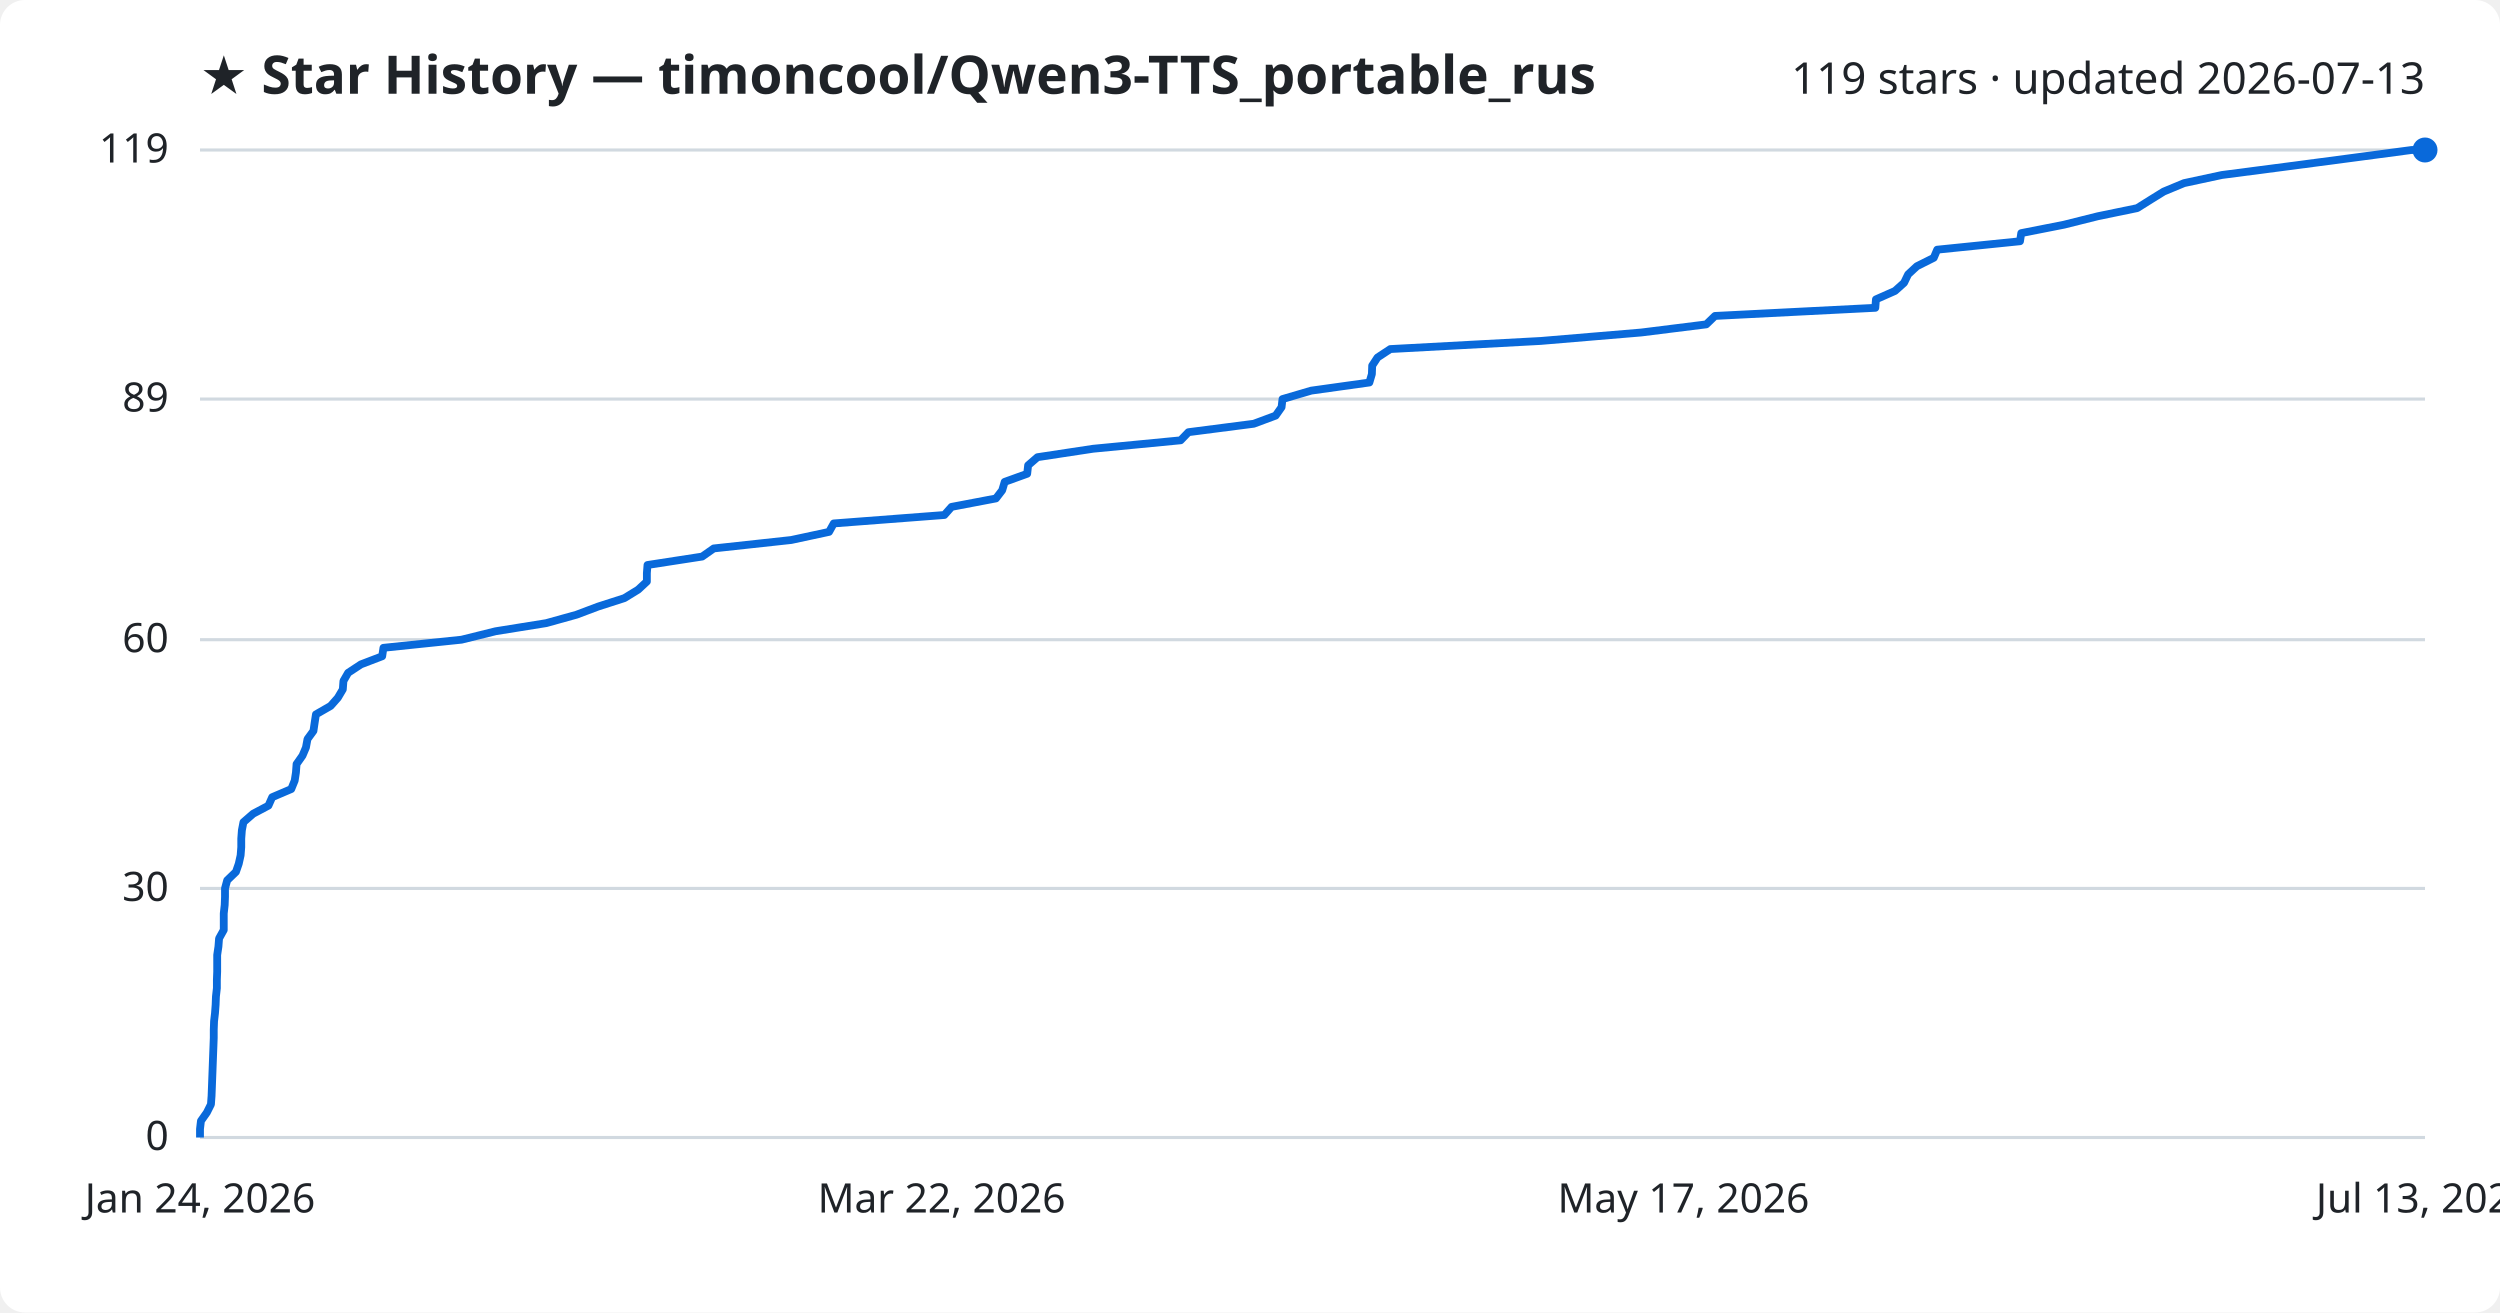
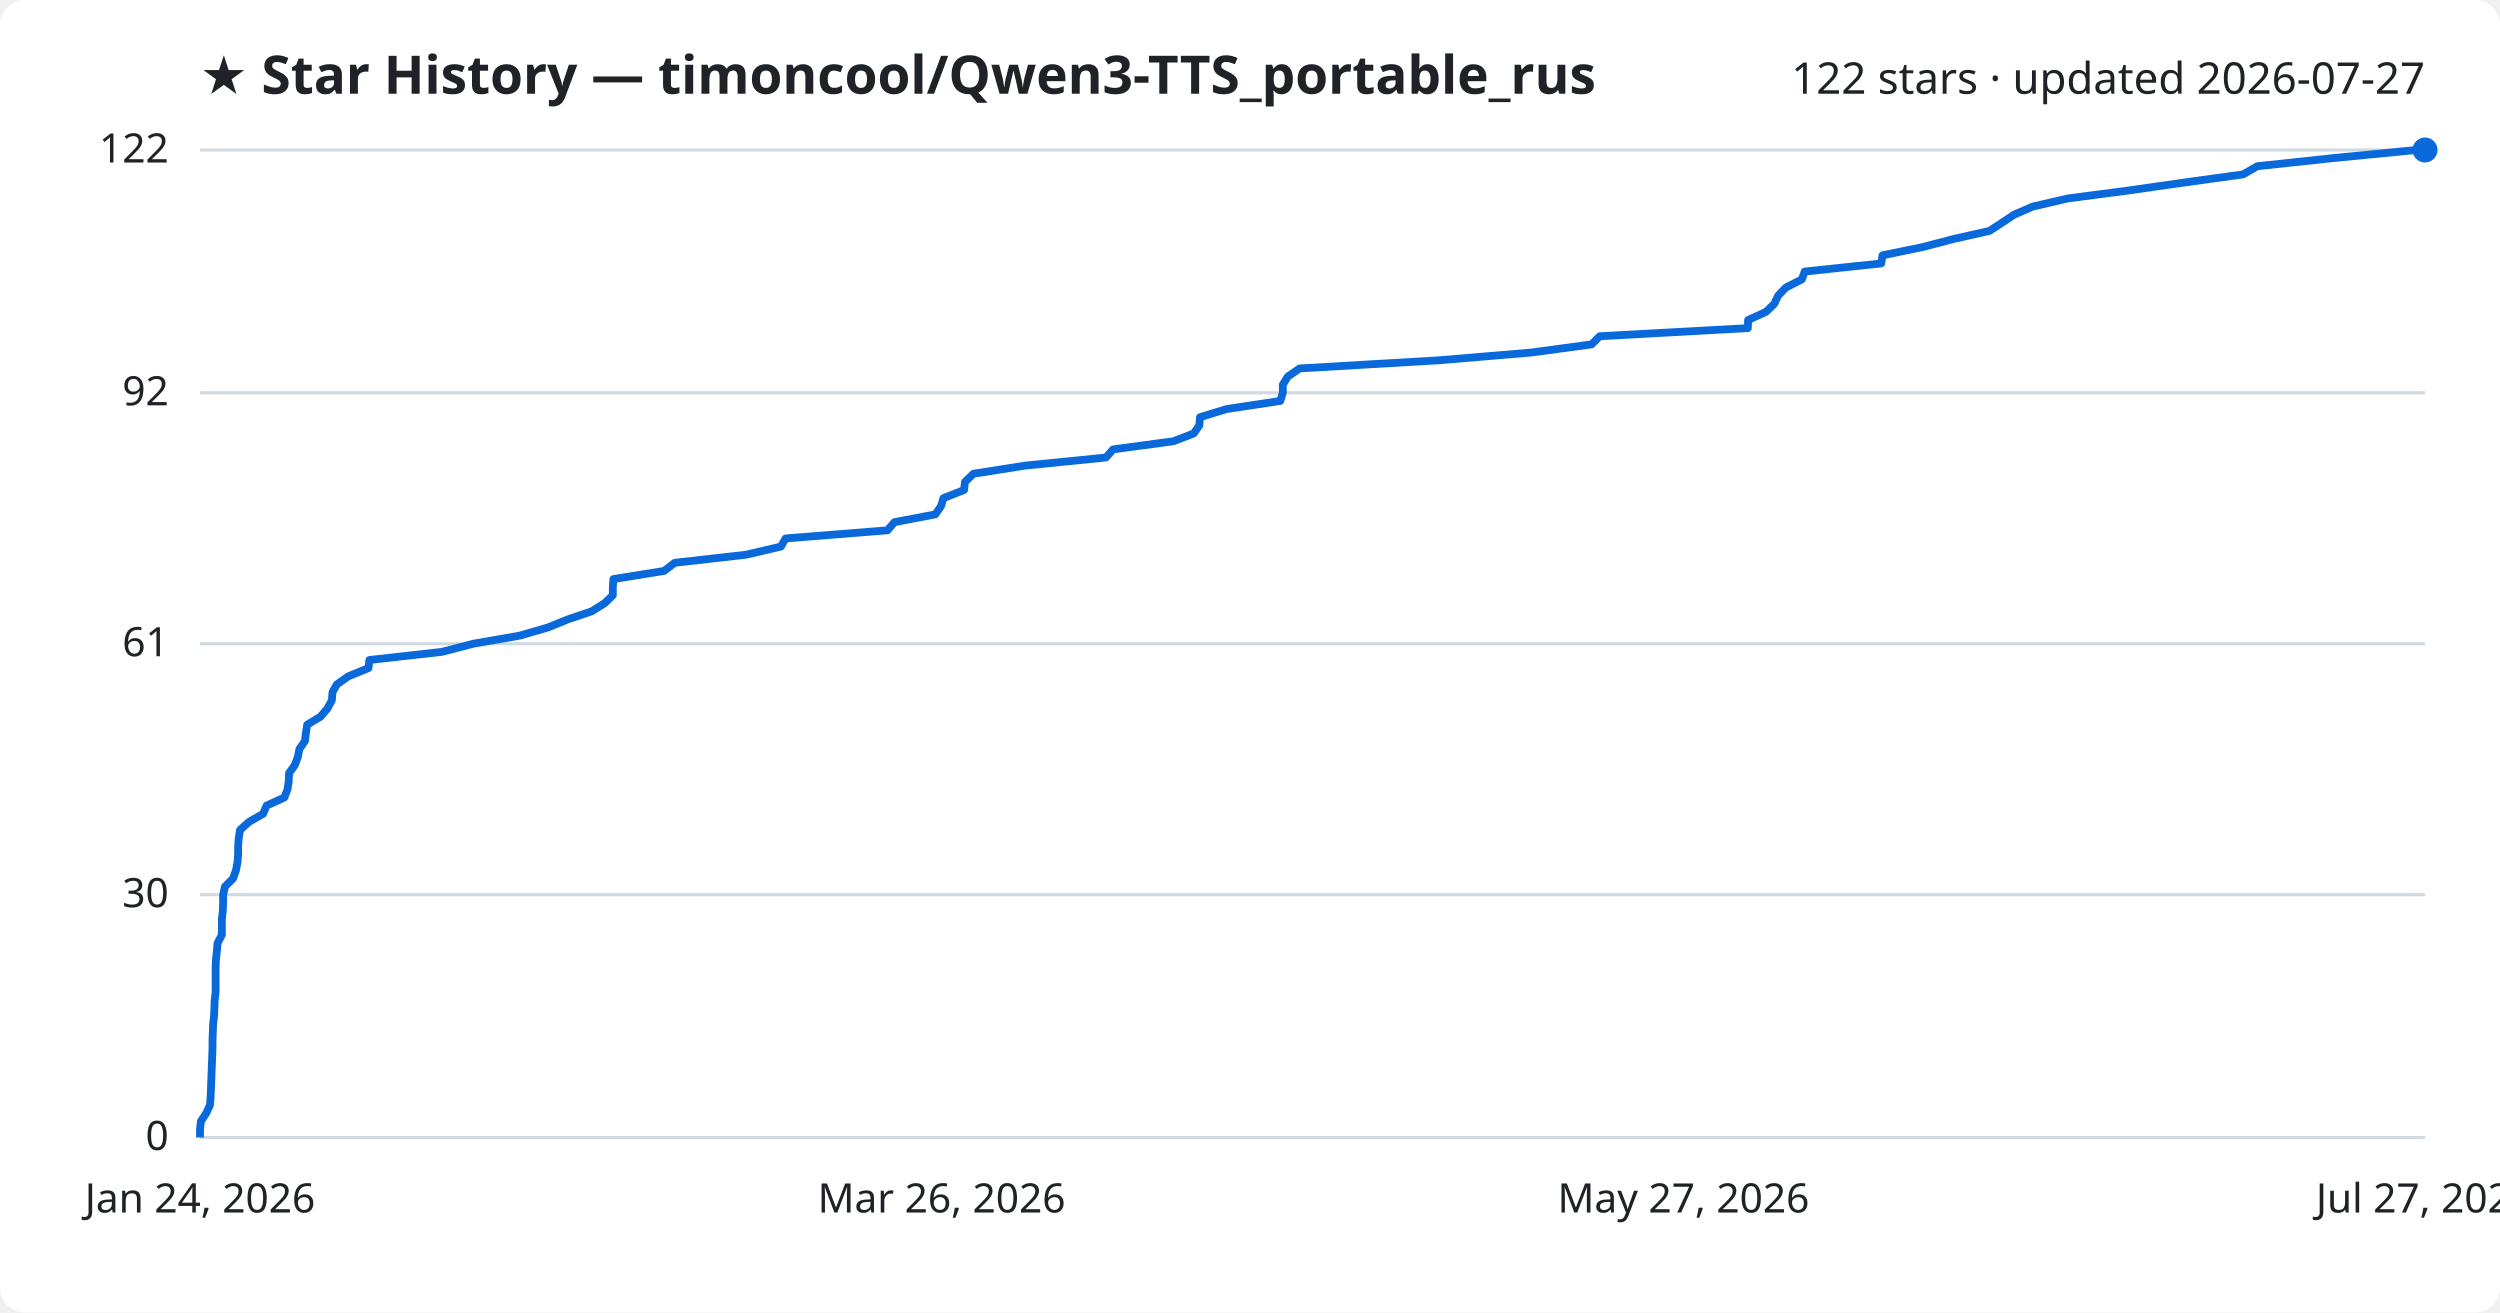
<svg xmlns="http://www.w3.org/2000/svg" viewBox="0 0 800 420" font-family="Segoe UI, sans-serif">
  <rect width="800" height="420" fill="#ffffff" rx="8" />
  <text x="64" y="30" fill="#1f2328" font-size="17" font-weight="700">★ Star History — timoncool/Qwen3-TTS_portable_rus</text>
-   <text x="776" y="30" fill="#1f2328" font-size="14" text-anchor="end">119 stars · updated 2026-07-13</text>
+   <text x="776" y="30" fill="#1f2328" font-size="14" text-anchor="end">122 stars · updated 2026-07-27</text>
  <line x1="64" y1="364.0" x2="776" y2="364.0" stroke="#d1d9e0" stroke-width="1" />
  <text x="54" y="368.0" fill="#1f2328" font-size="13" text-anchor="end">0</text>
-   <line x1="64" y1="284.3" x2="776" y2="284.3" stroke="#d1d9e0" stroke-width="1" />
-   <text x="54" y="288.3" fill="#1f2328" font-size="13" text-anchor="end">30</text>
-   <line x1="64" y1="204.7" x2="776" y2="204.7" stroke="#d1d9e0" stroke-width="1" />
-   <text x="54" y="208.7" fill="#1f2328" font-size="13" text-anchor="end">60</text>
-   <line x1="64" y1="127.7" x2="776" y2="127.7" stroke="#d1d9e0" stroke-width="1" />
-   <text x="54" y="131.7" fill="#1f2328" font-size="13" text-anchor="end">89</text>
+   <line x1="64" y1="286.3" x2="776" y2="286.3" stroke="#d1d9e0" stroke-width="1" />
+   <text x="54" y="290.3" fill="#1f2328" font-size="13" text-anchor="end">30</text>
+   <line x1="64" y1="206.0" x2="776" y2="206.0" stroke="#d1d9e0" stroke-width="1" />
+   <text x="54" y="210.0" fill="#1f2328" font-size="13" text-anchor="end">61</text>
+   <line x1="64" y1="125.7" x2="776" y2="125.7" stroke="#d1d9e0" stroke-width="1" />
+   <text x="54" y="129.7" fill="#1f2328" font-size="13" text-anchor="end">92</text>
  <line x1="64" y1="48.0" x2="776" y2="48.0" stroke="#d1d9e0" stroke-width="1" />
-   <text x="54" y="52.0" fill="#1f2328" font-size="13" text-anchor="end">119</text>
-   <path d="M64.0,364.0 L64.0,361.3 L64.3,358.7 L66.2,356.0 L67.5,353.4 L67.7,350.7 L67.8,348.1 L67.9,345.4 L68.0,342.8 L68.1,340.1 L68.2,337.4 L68.3,334.8 L68.4,332.1 L68.4,329.5 L68.5,326.8 L68.8,324.2 L69.0,321.5 L69.1,318.9 L69.4,316.2 L69.4,313.5 L69.5,310.9 L69.5,308.2 L69.5,305.6 L69.9,302.9 L70.1,300.3 L71.6,297.6 L71.6,295.0 L71.6,292.3 L71.9,289.6 L72.0,287.0 L72.0,284.3 L72.7,281.7 L75.5,279.0 L76.4,276.4 L77.0,273.7 L77.2,271.1 L77.2,268.4 L77.4,265.7 L77.9,263.1 L81.0,260.4 L85.9,257.8 L87.1,255.1 L93.2,252.5 L94.3,249.8 L94.7,247.2 L94.9,244.5 L96.8,241.8 L97.9,239.2 L98.4,236.5 L100.3,233.9 L100.7,231.2 L101.1,228.6 L105.8,225.9 L108.1,223.3 L109.7,220.6 L109.9,217.9 L111.4,215.3 L115.5,212.6 L122.3,210.0 L122.7,207.3 L147.7,204.7 L158.6,202.0 L174.8,199.4 L184.5,196.7 L191.4,194.1 L199.8,191.4 L204.2,188.7 L207.0,186.1 L207.0,183.4 L207.2,180.8 L224.7,178.1 L228.4,175.5 L253.2,172.8 L265.3,170.2 L266.8,167.5 L302.2,164.8 L304.5,162.2 L318.7,159.5 L320.7,156.9 L321.5,154.2 L328.7,151.6 L329.0,148.9 L332.0,146.3 L349.8,143.6 L377.8,140.9 L380.3,138.3 L401.2,135.6 L408.2,133.0 L410.1,130.3 L410.4,127.7 L419.6,125.0 L438.2,122.4 L439.0,119.7 L439.1,117.0 L440.8,114.4 L444.9,111.7 L493.1,109.1 L525.2,106.4 L546.0,103.8 L548.8,101.1 L600.1,98.5 L600.3,95.8 L606.4,93.1 L609.3,90.5 L610.6,87.8 L613.4,85.2 L618.8,82.5 L619.9,79.9 L646.4,77.2 L646.8,74.6 L660.5,71.9 L671.3,69.2 L683.9,66.6 L688.2,63.9 L692.4,61.3 L698.9,58.6 L711.0,56.0 L731.7,53.3 L751.4,50.7 L771.7,48.0 L776.0,48.0" fill="none" stroke="#0969da" stroke-width="2.5" stroke-linejoin="round" />
+   <text x="54" y="52.0" fill="#1f2328" font-size="13" text-anchor="end">122</text>
+   <path d="M64.0,364.0 L64.0,361.4 L64.3,358.8 L66.0,356.2 L67.2,353.6 L67.4,351.0 L67.5,348.5 L67.6,345.9 L67.7,343.3 L67.8,340.7 L67.9,338.1 L68.0,335.5 L68.0,332.9 L68.1,330.3 L68.2,327.7 L68.5,325.1 L68.6,322.6 L68.7,320.0 L69.0,317.4 L69.0,314.8 L69.0,312.2 L69.0,309.6 L69.1,307.0 L69.4,304.4 L69.6,301.8 L71.0,299.2 L71.0,296.7 L71.0,294.1 L71.3,291.5 L71.4,288.9 L71.4,286.3 L72.0,283.7 L74.6,281.1 L75.5,278.5 L76.0,275.9 L76.2,273.3 L76.2,270.8 L76.4,268.2 L76.8,265.6 L79.7,263.0 L84.2,260.4 L85.3,257.8 L91.0,255.2 L92.0,252.6 L92.4,250.0 L92.5,247.4 L94.3,244.9 L95.3,242.3 L95.8,239.7 L97.6,237.1 L97.9,234.5 L98.3,231.9 L102.6,229.3 L104.8,226.7 L106.2,224.1 L106.4,221.5 L107.8,219.0 L111.5,216.4 L117.9,213.8 L118.2,211.2 L141.4,208.6 L151.4,206.0 L166.3,203.4 L175.3,200.8 L181.7,198.2 L189.4,195.6 L193.5,193.0 L196.1,190.5 L196.1,187.9 L196.3,185.3 L212.5,182.7 L215.9,180.1 L238.8,177.5 L249.9,174.9 L251.4,172.3 L284.0,169.7 L286.2,167.1 L299.3,164.6 L301.1,162.0 L301.9,159.4 L308.5,156.8 L308.8,154.2 L311.5,151.6 L328.0,149.0 L353.9,146.4 L356.2,143.8 L375.5,141.2 L382.0,138.7 L383.8,136.1 L384.0,133.5 L392.5,130.9 L409.7,128.3 L410.5,125.7 L410.5,123.1 L412.1,120.5 L415.9,117.9 L460.4,115.3 L490.1,112.8 L509.3,110.2 L511.9,107.6 L559.3,105.0 L559.4,102.4 L565.1,99.8 L567.8,97.2 L569.0,94.6 L571.5,92.0 L576.6,89.4 L577.5,86.9 L602.0,84.3 L602.4,81.7 L615.1,79.1 L625.0,76.5 L636.6,73.9 L640.6,71.3 L644.5,68.7 L650.5,66.1 L661.7,63.5 L680.8,61.0 L699.0,58.4 L717.8,55.8 L722.3,53.2 L746.5,50.6 L773.2,48.0 L776.0,48.0" fill="none" stroke="#0969da" stroke-width="2.5" stroke-linejoin="round" />
  <circle cx="776.0" cy="48.0" r="4" fill="#0969da" />
  <text x="64.0" y="388" fill="#1f2328" font-size="13" text-anchor="middle">Jan 24, 2026</text>
-   <text x="301.3" y="388" fill="#1f2328" font-size="13" text-anchor="middle">Mar 22, 2026</text>
-   <text x="538.7" y="388" fill="#1f2328" font-size="13" text-anchor="middle">May 17, 2026</text>
-   <text x="776.0" y="388" fill="#1f2328" font-size="13" text-anchor="middle">Jul 13, 2026</text>
+   <text x="301.3" y="388" fill="#1f2328" font-size="13" text-anchor="middle">Mar 26, 2026</text>
+   <text x="538.7" y="388" fill="#1f2328" font-size="13" text-anchor="middle">May 27, 2026</text>
+   <text x="776.0" y="388" fill="#1f2328" font-size="13" text-anchor="middle">Jul 27, 2026</text>
</svg>
